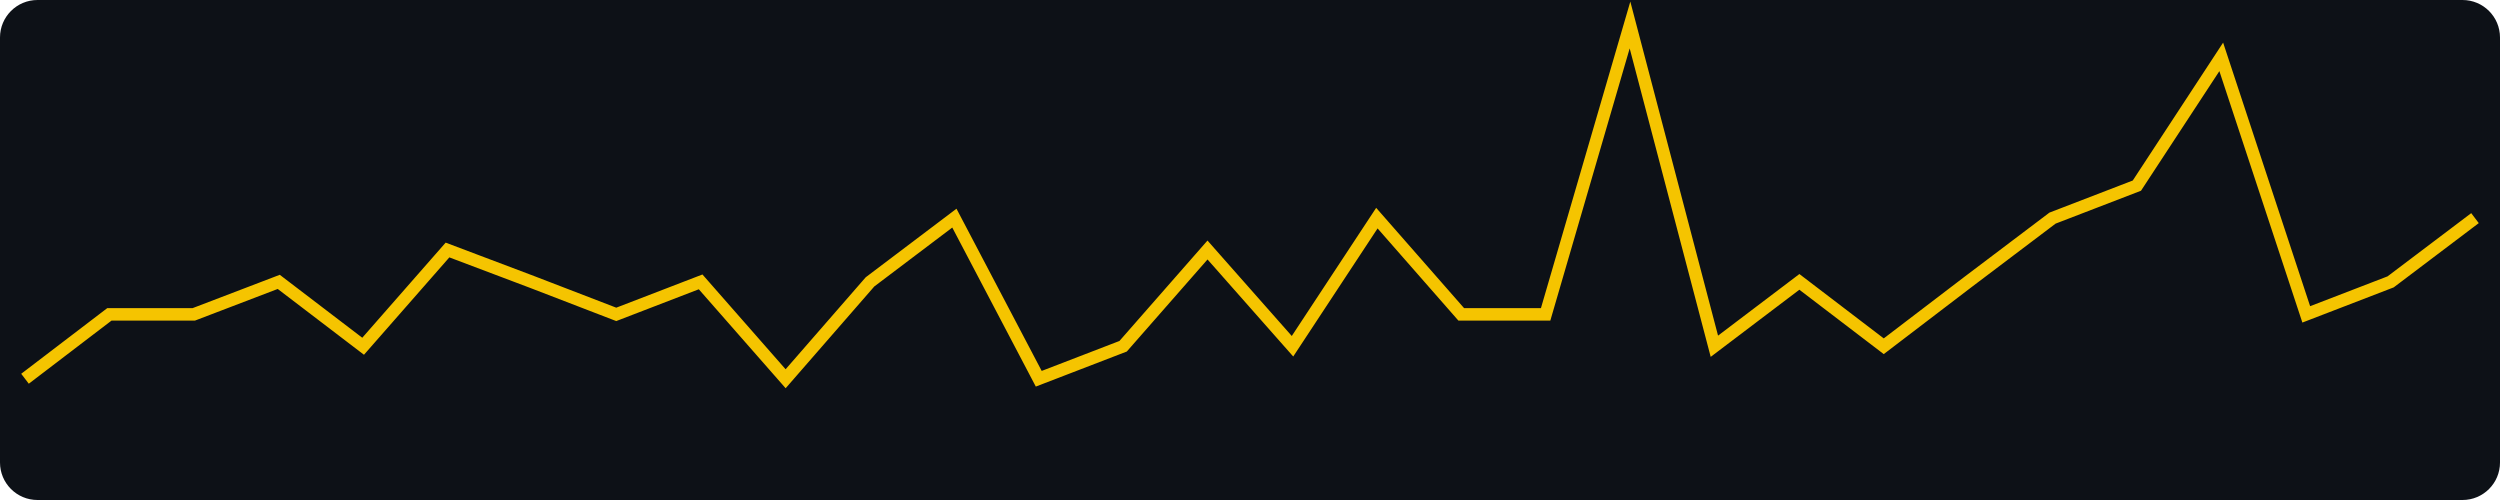
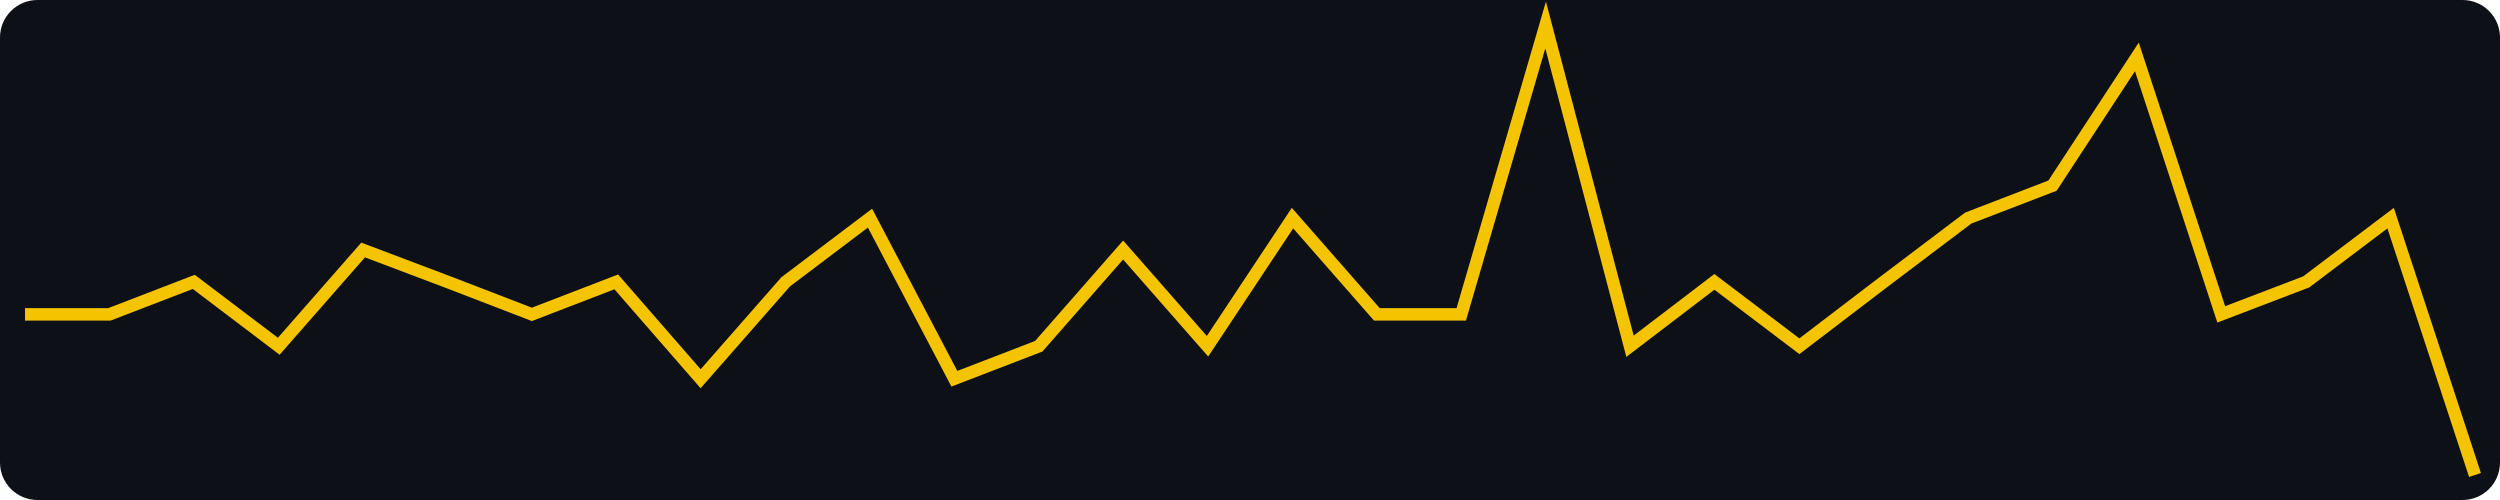
<svg xmlns="http://www.w3.org/2000/svg" width="400" height="80" viewBox="0 0 400 80" role="img" aria-label="views, last 30 days, max 14">
  <rect width="400" height="80" fill="#0d1117" rx="6" />
-   <polyline fill="none" stroke="#f5c400" stroke-width="2" points="4.0,60.6 17.5,50.3 31.0,50.3 44.6,45.1 58.1,55.4 71.6,40.0 85.1,45.1 98.6,50.3 112.1,45.1 125.7,60.6 139.2,45.1 152.7,34.9 166.2,60.6 179.7,55.4 193.2,40.0 206.8,55.4 220.3,34.9 233.8,50.3 247.3,50.3 260.8,4.0 274.3,55.4 287.9,45.1 301.4,55.4 314.9,45.1 328.4,34.9 341.9,29.7 355.4,9.1 369.0,50.3 382.5,45.1 396.0,34.9" />
+   <polyline fill="none" stroke="#f5c400" stroke-width="2" points="4.0,50.3 17.5,50.3 31.0,45.1 44.6,55.4 58.1,40.0 71.6,45.1 85.1,50.3 98.6,45.1 112.1,60.6 125.7,45.1 139.2,34.9 152.7,60.6 166.2,55.4 179.7,40.0 193.2,55.4 206.8,34.9 220.3,50.3 233.8,50.3 247.3,4.0 260.8,55.4 274.3,45.1 287.9,55.4 301.4,45.1 314.9,34.9 328.4,29.7 341.9,9.1 355.4,50.3 369.0,45.1 382.5,34.9 396.0,76.0" />
</svg>
